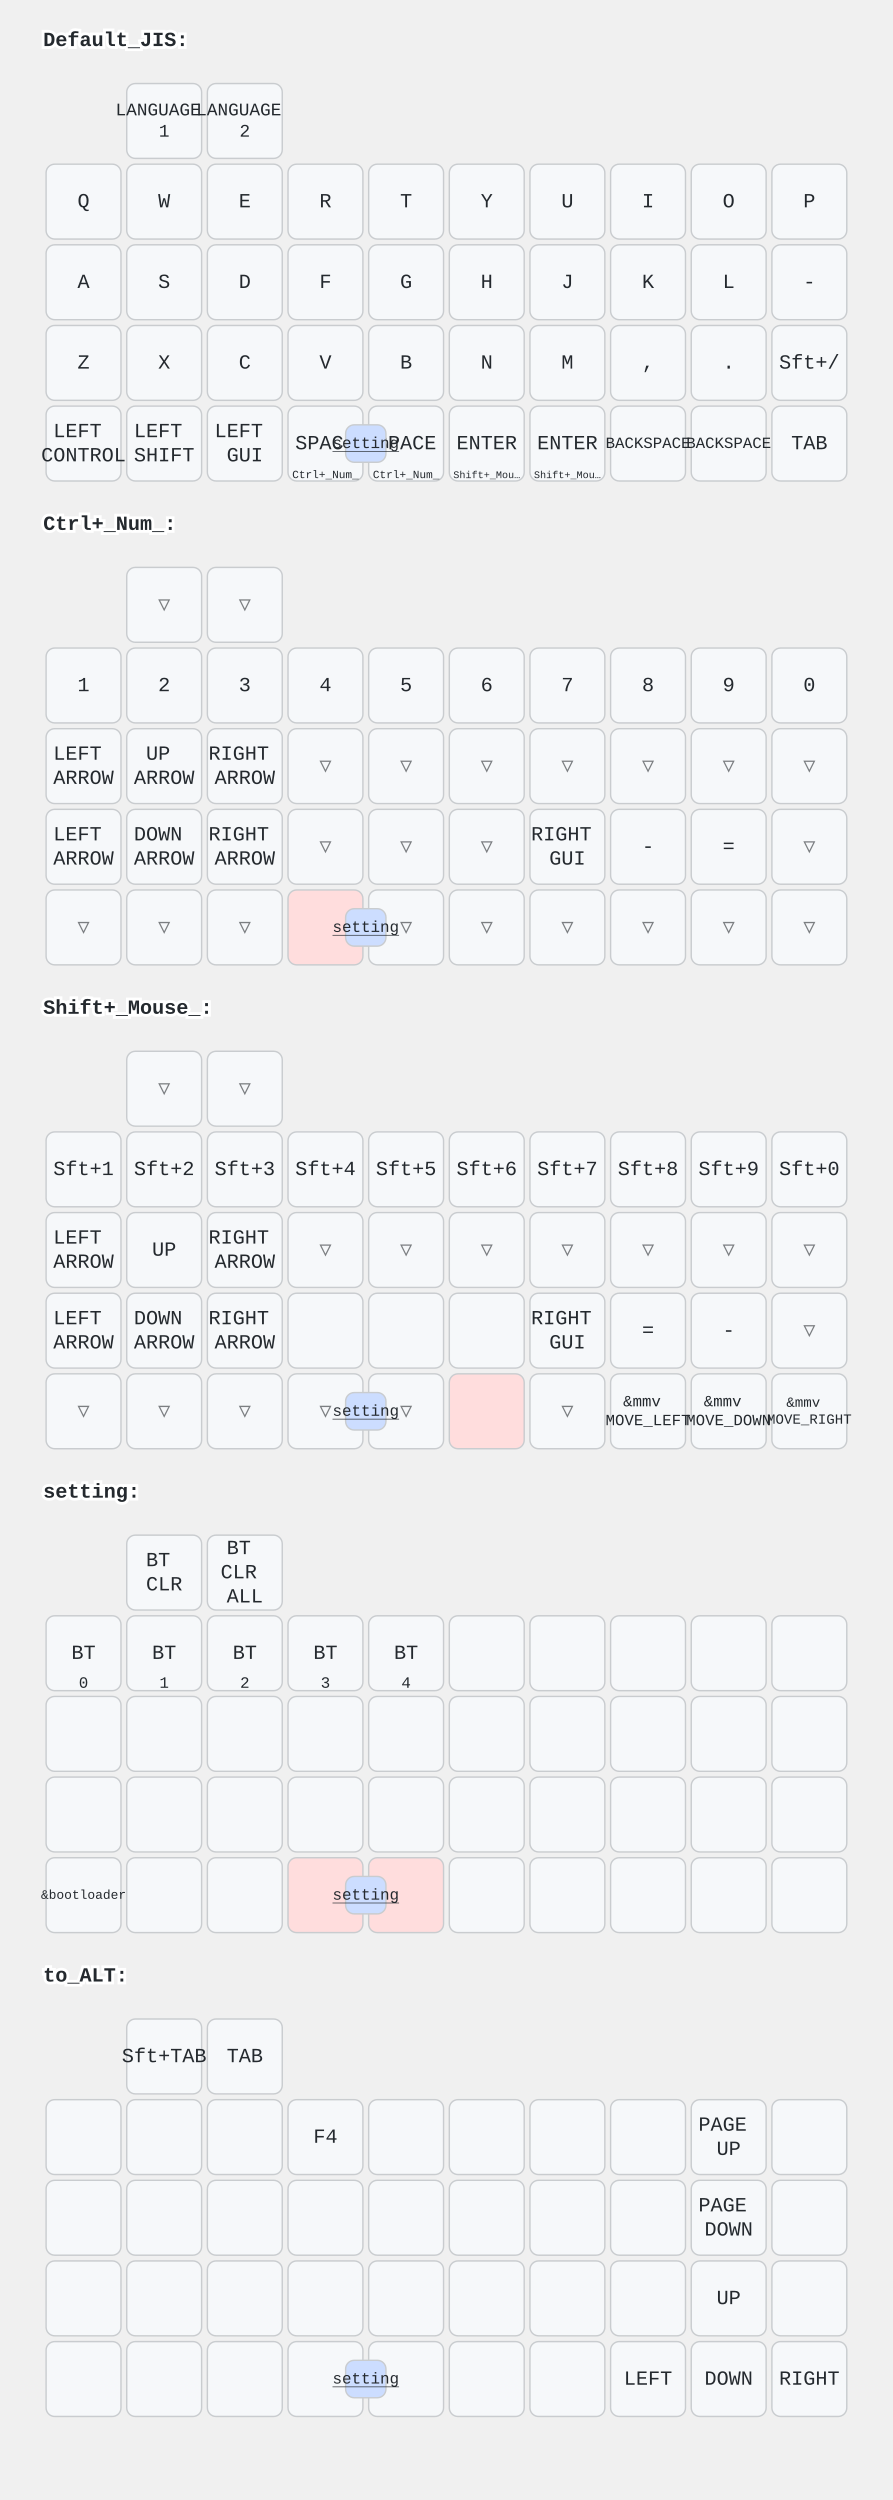
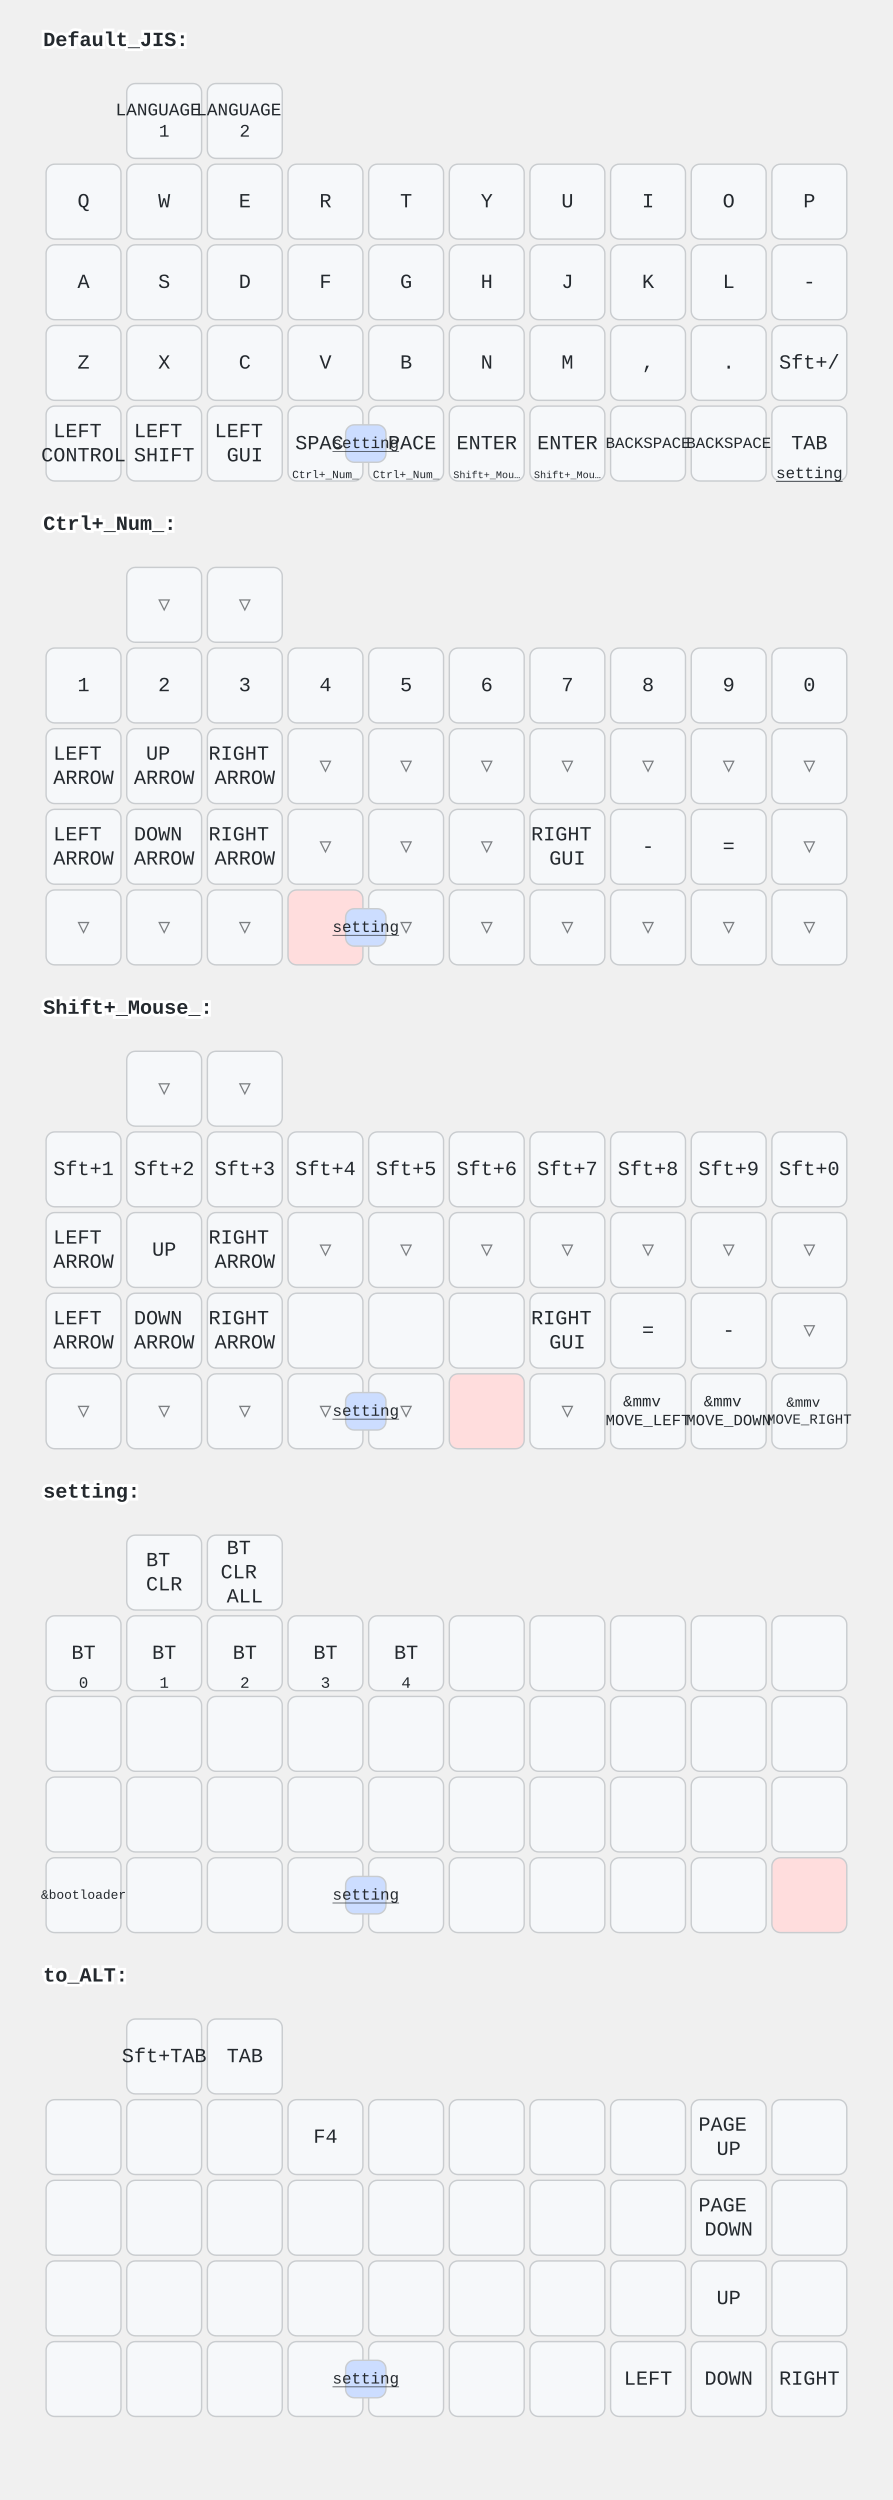
<svg xmlns="http://www.w3.org/2000/svg" width="620" height="1736" viewBox="0 0 620 1736" class="keymap">
  <style>/* inherit to force styles through use tags */
svg path {
    fill: inherit;
}

/* font and background color specifications */
svg.keymap {
    font-family: SFMono-Regular,Consolas,Liberation Mono,Menlo,monospace;
    font-size: 14px;
    font-kerning: normal;
    text-rendering: optimizeLegibility;
    fill: #24292e;
}

/* default key styling */
rect.key {
    fill: #f6f8fa;
}

rect.key, rect.combo {
    stroke: #c9cccf;
    stroke-width: 1;
}

/* default key side styling, only used is draw_key_sides is set */
rect.side {
    filter: brightness(90%);
}

/* color accent for combo boxes */
rect.combo, rect.combo-separate {
    fill: #cdf;
}

/* color accent for held keys */
rect.held, rect.combo.held {
    fill: #fdd;
}

/* color accent for ghost (optional) keys */
rect.ghost, rect.combo.ghost {
    stroke-dasharray: 4, 4;
    stroke-width: 2;
}

text {
    text-anchor: middle;
    dominant-baseline: middle;
}

/* styling for layer labels */
text.label {
    font-weight: bold;
    text-anchor: start;
    stroke: white;
    stroke-width: 4;
    paint-order: stroke;
}

/* styling for optional footer */
text.footer {
    text-anchor: end;
    dominant-baseline: auto;
    stroke: white;
    stroke-width: 4;
    paint-order: stroke;
}

/* styling for combo tap, and key non-tap label text */
text.combo, text.hold, text.shifted, text.left, text.right {
    font-size: 11px;
}

text.hold {
    text-anchor: middle;
    dominant-baseline: auto;
}

text.shifted {
    text-anchor: middle;
    dominant-baseline: hanging;
}

text.left {
    text-anchor: start;
}

text.right {
    text-anchor: end;
}

text.layer-activator {
    text-decoration: underline;
}

/* styling for hold/shifted label text in combo box */
text.combo.hold, text.combo.shifted, text.combo.left, text.combo.right {
    font-size: 8px;
}

/* lighter symbol for transparent keys */
text.trans {
    fill: #7b7e81;
}

/* styling for combo dendrons */
path.combo {
    stroke-width: 1;
    stroke: gray;
    fill: none;
}

/* Start Tabler Icons Cleanup */
/* cannot use height/width with glyphs */
.icon-tabler &gt; path {
    fill: inherit;
    stroke: inherit;
    stroke-width: 2;
}
/* hide tabler's default box */
.icon-tabler &gt; path[stroke="none"][fill="none"] {
    visibility: hidden;
}
/* End Tabler Icons Cleanup */
</style>
  <g transform="translate(30, 0)" class="layer-Default_JIS">
    <text x="0" y="28" class="label" id="Default_JIS">Default_JIS:</text>
    <g transform="translate(0, 56)">
      <g transform="translate(84, 28)" class="key keypos-0">
        <rect rx="6" ry="6" x="-26" y="-26" width="52" height="52" class="key" />
        <text x="0" y="0" class="key tap">
          <tspan x="0" dy="-0.6em" style="font-size: 88%">LANGUAGE</tspan>
          <tspan x="0" dy="1.2em" style="font-size: 88%">1</tspan>
        </text>
      </g>
      <g transform="translate(140, 28)" class="key keypos-1">
        <rect rx="6" ry="6" x="-26" y="-26" width="52" height="52" class="key" />
        <text x="0" y="0" class="key tap">
          <tspan x="0" dy="-0.6em" style="font-size: 88%">LANGUAGE</tspan>
          <tspan x="0" dy="1.2em" style="font-size: 88%">2</tspan>
        </text>
      </g>
      <g transform="translate(28, 84)" class="key keypos-2">
        <rect rx="6" ry="6" x="-26" y="-26" width="52" height="52" class="key" />
        <text x="0" y="0" class="key tap">Q</text>
      </g>
      <g transform="translate(84, 84)" class="key keypos-3">
        <rect rx="6" ry="6" x="-26" y="-26" width="52" height="52" class="key" />
        <text x="0" y="0" class="key tap">W</text>
      </g>
      <g transform="translate(140, 84)" class="key keypos-4">
        <rect rx="6" ry="6" x="-26" y="-26" width="52" height="52" class="key" />
        <text x="0" y="0" class="key tap">E</text>
      </g>
      <g transform="translate(196, 84)" class="key keypos-5">
        <rect rx="6" ry="6" x="-26" y="-26" width="52" height="52" class="key" />
        <text x="0" y="0" class="key tap">R</text>
      </g>
      <g transform="translate(252, 84)" class="key keypos-6">
        <rect rx="6" ry="6" x="-26" y="-26" width="52" height="52" class="key" />
        <text x="0" y="0" class="key tap">T</text>
      </g>
      <g transform="translate(308, 84)" class="key keypos-7">
        <rect rx="6" ry="6" x="-26" y="-26" width="52" height="52" class="key" />
        <text x="0" y="0" class="key tap">Y</text>
      </g>
      <g transform="translate(364, 84)" class="key keypos-8">
        <rect rx="6" ry="6" x="-26" y="-26" width="52" height="52" class="key" />
        <text x="0" y="0" class="key tap">U</text>
      </g>
      <g transform="translate(420, 84)" class="key keypos-9">
        <rect rx="6" ry="6" x="-26" y="-26" width="52" height="52" class="key" />
        <text x="0" y="0" class="key tap">I</text>
      </g>
      <g transform="translate(476, 84)" class="key keypos-10">
        <rect rx="6" ry="6" x="-26" y="-26" width="52" height="52" class="key" />
        <text x="0" y="0" class="key tap">O</text>
      </g>
      <g transform="translate(532, 84)" class="key keypos-11">
        <rect rx="6" ry="6" x="-26" y="-26" width="52" height="52" class="key" />
        <text x="0" y="0" class="key tap">P</text>
      </g>
      <g transform="translate(28, 140)" class="key keypos-12">
        <rect rx="6" ry="6" x="-26" y="-26" width="52" height="52" class="key" />
        <text x="0" y="0" class="key tap">A</text>
      </g>
      <g transform="translate(84, 140)" class="key keypos-13">
        <rect rx="6" ry="6" x="-26" y="-26" width="52" height="52" class="key" />
        <text x="0" y="0" class="key tap">S</text>
      </g>
      <g transform="translate(140, 140)" class="key keypos-14">
        <rect rx="6" ry="6" x="-26" y="-26" width="52" height="52" class="key" />
        <text x="0" y="0" class="key tap">D</text>
      </g>
      <g transform="translate(196, 140)" class="key keypos-15">
        <rect rx="6" ry="6" x="-26" y="-26" width="52" height="52" class="key" />
        <text x="0" y="0" class="key tap">F</text>
      </g>
      <g transform="translate(252, 140)" class="key keypos-16">
        <rect rx="6" ry="6" x="-26" y="-26" width="52" height="52" class="key" />
        <text x="0" y="0" class="key tap">G</text>
      </g>
      <g transform="translate(308, 140)" class="key keypos-17">
        <rect rx="6" ry="6" x="-26" y="-26" width="52" height="52" class="key" />
        <text x="0" y="0" class="key tap">H</text>
      </g>
      <g transform="translate(364, 140)" class="key keypos-18">
        <rect rx="6" ry="6" x="-26" y="-26" width="52" height="52" class="key" />
        <text x="0" y="0" class="key tap">J</text>
      </g>
      <g transform="translate(420, 140)" class="key keypos-19">
        <rect rx="6" ry="6" x="-26" y="-26" width="52" height="52" class="key" />
        <text x="0" y="0" class="key tap">K</text>
      </g>
      <g transform="translate(476, 140)" class="key keypos-20">
        <rect rx="6" ry="6" x="-26" y="-26" width="52" height="52" class="key" />
        <text x="0" y="0" class="key tap">L</text>
      </g>
      <g transform="translate(532, 140)" class="key keypos-21">
        <rect rx="6" ry="6" x="-26" y="-26" width="52" height="52" class="key" />
        <text x="0" y="0" class="key tap">-</text>
      </g>
      <g transform="translate(28, 196)" class="key keypos-22">
        <rect rx="6" ry="6" x="-26" y="-26" width="52" height="52" class="key" />
        <text x="0" y="0" class="key tap">Z</text>
      </g>
      <g transform="translate(84, 196)" class="key keypos-23">
        <rect rx="6" ry="6" x="-26" y="-26" width="52" height="52" class="key" />
        <text x="0" y="0" class="key tap">X</text>
      </g>
      <g transform="translate(140, 196)" class="key keypos-24">
        <rect rx="6" ry="6" x="-26" y="-26" width="52" height="52" class="key" />
        <text x="0" y="0" class="key tap">C</text>
      </g>
      <g transform="translate(196, 196)" class="key keypos-25">
        <rect rx="6" ry="6" x="-26" y="-26" width="52" height="52" class="key" />
        <text x="0" y="0" class="key tap">V</text>
      </g>
      <g transform="translate(252, 196)" class="key keypos-26">
        <rect rx="6" ry="6" x="-26" y="-26" width="52" height="52" class="key" />
        <text x="0" y="0" class="key tap">B</text>
      </g>
      <g transform="translate(308, 196)" class="key keypos-27">
        <rect rx="6" ry="6" x="-26" y="-26" width="52" height="52" class="key" />
        <text x="0" y="0" class="key tap">N</text>
      </g>
      <g transform="translate(364, 196)" class="key keypos-28">
        <rect rx="6" ry="6" x="-26" y="-26" width="52" height="52" class="key" />
        <text x="0" y="0" class="key tap">M</text>
      </g>
      <g transform="translate(420, 196)" class="key keypos-29">
        <rect rx="6" ry="6" x="-26" y="-26" width="52" height="52" class="key" />
        <text x="0" y="0" class="key tap">,</text>
      </g>
      <g transform="translate(476, 196)" class="key keypos-30">
        <rect rx="6" ry="6" x="-26" y="-26" width="52" height="52" class="key" />
        <text x="0" y="0" class="key tap">.</text>
      </g>
      <g transform="translate(532, 196)" class="key keypos-31">
        <rect rx="6" ry="6" x="-26" y="-26" width="52" height="52" class="key" />
        <text x="0" y="0" class="key tap">Sft+/</text>
      </g>
      <g transform="translate(28, 252)" class="key keypos-32">
        <rect rx="6" ry="6" x="-26" y="-26" width="52" height="52" class="key" />
        <text x="0" y="0" class="key tap">
          <tspan x="0" dy="-0.6em">LEFT</tspan>
          <tspan x="0" dy="1.2em">CONTROL</tspan>
        </text>
      </g>
      <g transform="translate(84, 252)" class="key keypos-33">
        <rect rx="6" ry="6" x="-26" y="-26" width="52" height="52" class="key" />
        <text x="0" y="0" class="key tap">
          <tspan x="0" dy="-0.6em">LEFT</tspan>
          <tspan x="0" dy="1.2em">SHIFT</tspan>
        </text>
      </g>
      <g transform="translate(140, 252)" class="key keypos-34">
        <rect rx="6" ry="6" x="-26" y="-26" width="52" height="52" class="key" />
        <text x="0" y="0" class="key tap">
          <tspan x="0" dy="-0.6em">LEFT</tspan>
          <tspan x="0" dy="1.2em">GUI</tspan>
        </text>
      </g>
      <g transform="translate(196, 252)" class="key keypos-35">
        <rect rx="6" ry="6" x="-26" y="-26" width="52" height="52" class="key" />
        <text x="0" y="0" class="key tap">SPACE</text>
        <a href="#Ctrl_Num_">
          <text x="0" y="24" class="key hold layer-activator">
            <tspan style="font-size: 70%">Ctrl+_Num_</tspan>
          </text>
        </a>
      </g>
      <g transform="translate(252, 252)" class="key keypos-36">
        <rect rx="6" ry="6" x="-26" y="-26" width="52" height="52" class="key" />
        <text x="0" y="0" class="key tap">SPACE</text>
        <a href="#Ctrl_Num_">
          <text x="0" y="24" class="key hold layer-activator">
            <tspan style="font-size: 70%">Ctrl+_Num_</tspan>
          </text>
        </a>
      </g>
      <g transform="translate(308, 252)" class="key keypos-37">
        <rect rx="6" ry="6" x="-26" y="-26" width="52" height="52" class="key" />
        <text x="0" y="0" class="key tap">ENTER</text>
        <a href="#Shift_Mouse_">
          <text x="0" y="24" class="key hold layer-activator">
            <tspan style="font-size: 64%">Shift+_Mou…</tspan>
          </text>
        </a>
      </g>
      <g transform="translate(364, 252)" class="key keypos-38">
        <rect rx="6" ry="6" x="-26" y="-26" width="52" height="52" class="key" />
        <text x="0" y="0" class="key tap">ENTER</text>
        <a href="#Shift_Mouse_">
          <text x="0" y="24" class="key hold layer-activator">
            <tspan style="font-size: 64%">Shift+_Mou…</tspan>
          </text>
        </a>
      </g>
      <g transform="translate(420, 252)" class="key keypos-39">
        <rect rx="6" ry="6" x="-26" y="-26" width="52" height="52" class="key" />
        <text x="0" y="0" class="key tap">
          <tspan style="font-size: 78%">BACKSPACE</tspan>
        </text>
      </g>
      <g transform="translate(476, 252)" class="key keypos-40">
        <rect rx="6" ry="6" x="-26" y="-26" width="52" height="52" class="key" />
        <text x="0" y="0" class="key tap">
          <tspan style="font-size: 78%">BACKSPACE</tspan>
        </text>
      </g>
      <g transform="translate(532, 252)" class="key keypos-41">
        <rect rx="6" ry="6" x="-26" y="-26" width="52" height="52" class="key" />
        <text x="0" y="0" class="key tap">TAB</text>
+         <a href="#setting">
+           <text x="0" y="24" class="key hold layer-activator">setting</text>
+         </a>
      </g>
      <g class="combo combopos-0">
        <rect rx="6" ry="6" x="210" y="239" width="28" height="26" class="combo" />
        <a href="#setting">
          <text x="224" y="252" class="combo tap layer-activator">setting</text>
        </a>
      </g>
    </g>
  </g>
  <g transform="translate(30, 336)" class="layer-Ctrl+_Num_">
    <text x="0" y="28" class="label" id="Ctrl_Num_">Ctrl+_Num_:</text>
    <g transform="translate(0, 56)">
      <g transform="translate(84, 28)" class="key trans keypos-0">
        <rect rx="6" ry="6" x="-26" y="-26" width="52" height="52" class="key trans" />
        <text x="0" y="0" class="key trans tap">▽</text>
      </g>
      <g transform="translate(140, 28)" class="key trans keypos-1">
        <rect rx="6" ry="6" x="-26" y="-26" width="52" height="52" class="key trans" />
        <text x="0" y="0" class="key trans tap">▽</text>
      </g>
      <g transform="translate(28, 84)" class="key keypos-2">
        <rect rx="6" ry="6" x="-26" y="-26" width="52" height="52" class="key" />
        <text x="0" y="0" class="key tap">1</text>
      </g>
      <g transform="translate(84, 84)" class="key keypos-3">
        <rect rx="6" ry="6" x="-26" y="-26" width="52" height="52" class="key" />
        <text x="0" y="0" class="key tap">2</text>
      </g>
      <g transform="translate(140, 84)" class="key keypos-4">
        <rect rx="6" ry="6" x="-26" y="-26" width="52" height="52" class="key" />
        <text x="0" y="0" class="key tap">3</text>
      </g>
      <g transform="translate(196, 84)" class="key keypos-5">
        <rect rx="6" ry="6" x="-26" y="-26" width="52" height="52" class="key" />
        <text x="0" y="0" class="key tap">4</text>
      </g>
      <g transform="translate(252, 84)" class="key keypos-6">
        <rect rx="6" ry="6" x="-26" y="-26" width="52" height="52" class="key" />
        <text x="0" y="0" class="key tap">5</text>
      </g>
      <g transform="translate(308, 84)" class="key keypos-7">
        <rect rx="6" ry="6" x="-26" y="-26" width="52" height="52" class="key" />
        <text x="0" y="0" class="key tap">6</text>
      </g>
      <g transform="translate(364, 84)" class="key keypos-8">
        <rect rx="6" ry="6" x="-26" y="-26" width="52" height="52" class="key" />
        <text x="0" y="0" class="key tap">7</text>
      </g>
      <g transform="translate(420, 84)" class="key keypos-9">
        <rect rx="6" ry="6" x="-26" y="-26" width="52" height="52" class="key" />
        <text x="0" y="0" class="key tap">8</text>
      </g>
      <g transform="translate(476, 84)" class="key keypos-10">
        <rect rx="6" ry="6" x="-26" y="-26" width="52" height="52" class="key" />
        <text x="0" y="0" class="key tap">9</text>
      </g>
      <g transform="translate(532, 84)" class="key keypos-11">
        <rect rx="6" ry="6" x="-26" y="-26" width="52" height="52" class="key" />
        <text x="0" y="0" class="key tap">0</text>
      </g>
      <g transform="translate(28, 140)" class="key keypos-12">
        <rect rx="6" ry="6" x="-26" y="-26" width="52" height="52" class="key" />
        <text x="0" y="0" class="key tap">
          <tspan x="0" dy="-0.6em">LEFT</tspan>
          <tspan x="0" dy="1.2em">ARROW</tspan>
        </text>
      </g>
      <g transform="translate(84, 140)" class="key keypos-13">
        <rect rx="6" ry="6" x="-26" y="-26" width="52" height="52" class="key" />
        <text x="0" y="0" class="key tap">
          <tspan x="0" dy="-0.6em">UP</tspan>
          <tspan x="0" dy="1.2em">ARROW</tspan>
        </text>
      </g>
      <g transform="translate(140, 140)" class="key keypos-14">
        <rect rx="6" ry="6" x="-26" y="-26" width="52" height="52" class="key" />
        <text x="0" y="0" class="key tap">
          <tspan x="0" dy="-0.6em">RIGHT</tspan>
          <tspan x="0" dy="1.2em">ARROW</tspan>
        </text>
      </g>
      <g transform="translate(196, 140)" class="key trans keypos-15">
        <rect rx="6" ry="6" x="-26" y="-26" width="52" height="52" class="key trans" />
        <text x="0" y="0" class="key trans tap">▽</text>
      </g>
      <g transform="translate(252, 140)" class="key trans keypos-16">
        <rect rx="6" ry="6" x="-26" y="-26" width="52" height="52" class="key trans" />
        <text x="0" y="0" class="key trans tap">▽</text>
      </g>
      <g transform="translate(308, 140)" class="key trans keypos-17">
        <rect rx="6" ry="6" x="-26" y="-26" width="52" height="52" class="key trans" />
        <text x="0" y="0" class="key trans tap">▽</text>
      </g>
      <g transform="translate(364, 140)" class="key trans keypos-18">
        <rect rx="6" ry="6" x="-26" y="-26" width="52" height="52" class="key trans" />
        <text x="0" y="0" class="key trans tap">▽</text>
      </g>
      <g transform="translate(420, 140)" class="key trans keypos-19">
        <rect rx="6" ry="6" x="-26" y="-26" width="52" height="52" class="key trans" />
        <text x="0" y="0" class="key trans tap">▽</text>
      </g>
      <g transform="translate(476, 140)" class="key trans keypos-20">
        <rect rx="6" ry="6" x="-26" y="-26" width="52" height="52" class="key trans" />
        <text x="0" y="0" class="key trans tap">▽</text>
      </g>
      <g transform="translate(532, 140)" class="key trans keypos-21">
        <rect rx="6" ry="6" x="-26" y="-26" width="52" height="52" class="key trans" />
        <text x="0" y="0" class="key trans tap">▽</text>
      </g>
      <g transform="translate(28, 196)" class="key keypos-22">
        <rect rx="6" ry="6" x="-26" y="-26" width="52" height="52" class="key" />
        <text x="0" y="0" class="key tap">
          <tspan x="0" dy="-0.6em">LEFT</tspan>
          <tspan x="0" dy="1.2em">ARROW</tspan>
        </text>
      </g>
      <g transform="translate(84, 196)" class="key keypos-23">
        <rect rx="6" ry="6" x="-26" y="-26" width="52" height="52" class="key" />
        <text x="0" y="0" class="key tap">
          <tspan x="0" dy="-0.6em">DOWN</tspan>
          <tspan x="0" dy="1.2em">ARROW</tspan>
        </text>
      </g>
      <g transform="translate(140, 196)" class="key keypos-24">
        <rect rx="6" ry="6" x="-26" y="-26" width="52" height="52" class="key" />
        <text x="0" y="0" class="key tap">
          <tspan x="0" dy="-0.6em">RIGHT</tspan>
          <tspan x="0" dy="1.2em">ARROW</tspan>
        </text>
      </g>
      <g transform="translate(196, 196)" class="key trans keypos-25">
        <rect rx="6" ry="6" x="-26" y="-26" width="52" height="52" class="key trans" />
        <text x="0" y="0" class="key trans tap">▽</text>
      </g>
      <g transform="translate(252, 196)" class="key trans keypos-26">
        <rect rx="6" ry="6" x="-26" y="-26" width="52" height="52" class="key trans" />
        <text x="0" y="0" class="key trans tap">▽</text>
      </g>
      <g transform="translate(308, 196)" class="key trans keypos-27">
        <rect rx="6" ry="6" x="-26" y="-26" width="52" height="52" class="key trans" />
        <text x="0" y="0" class="key trans tap">▽</text>
      </g>
      <g transform="translate(364, 196)" class="key keypos-28">
        <rect rx="6" ry="6" x="-26" y="-26" width="52" height="52" class="key" />
        <text x="0" y="0" class="key tap">
          <tspan x="0" dy="-0.6em">RIGHT</tspan>
          <tspan x="0" dy="1.2em">GUI</tspan>
        </text>
      </g>
      <g transform="translate(420, 196)" class="key keypos-29">
        <rect rx="6" ry="6" x="-26" y="-26" width="52" height="52" class="key" />
        <text x="0" y="0" class="key tap">-</text>
      </g>
      <g transform="translate(476, 196)" class="key keypos-30">
        <rect rx="6" ry="6" x="-26" y="-26" width="52" height="52" class="key" />
        <text x="0" y="0" class="key tap">=</text>
      </g>
      <g transform="translate(532, 196)" class="key trans keypos-31">
        <rect rx="6" ry="6" x="-26" y="-26" width="52" height="52" class="key trans" />
        <text x="0" y="0" class="key trans tap">▽</text>
      </g>
      <g transform="translate(28, 252)" class="key trans keypos-32">
        <rect rx="6" ry="6" x="-26" y="-26" width="52" height="52" class="key trans" />
        <text x="0" y="0" class="key trans tap">▽</text>
      </g>
      <g transform="translate(84, 252)" class="key trans keypos-33">
        <rect rx="6" ry="6" x="-26" y="-26" width="52" height="52" class="key trans" />
        <text x="0" y="0" class="key trans tap">▽</text>
      </g>
      <g transform="translate(140, 252)" class="key trans keypos-34">
        <rect rx="6" ry="6" x="-26" y="-26" width="52" height="52" class="key trans" />
        <text x="0" y="0" class="key trans tap">▽</text>
      </g>
      <g transform="translate(196, 252)" class="key held keypos-35">
        <rect rx="6" ry="6" x="-26" y="-26" width="52" height="52" class="key held" />
      </g>
      <g transform="translate(252, 252)" class="key trans keypos-36">
        <rect rx="6" ry="6" x="-26" y="-26" width="52" height="52" class="key trans" />
        <text x="0" y="0" class="key trans tap">▽</text>
      </g>
      <g transform="translate(308, 252)" class="key trans keypos-37">
        <rect rx="6" ry="6" x="-26" y="-26" width="52" height="52" class="key trans" />
        <text x="0" y="0" class="key trans tap">▽</text>
      </g>
      <g transform="translate(364, 252)" class="key trans keypos-38">
        <rect rx="6" ry="6" x="-26" y="-26" width="52" height="52" class="key trans" />
        <text x="0" y="0" class="key trans tap">▽</text>
      </g>
      <g transform="translate(420, 252)" class="key trans keypos-39">
        <rect rx="6" ry="6" x="-26" y="-26" width="52" height="52" class="key trans" />
        <text x="0" y="0" class="key trans tap">▽</text>
      </g>
      <g transform="translate(476, 252)" class="key trans keypos-40">
        <rect rx="6" ry="6" x="-26" y="-26" width="52" height="52" class="key trans" />
        <text x="0" y="0" class="key trans tap">▽</text>
      </g>
      <g transform="translate(532, 252)" class="key trans keypos-41">
        <rect rx="6" ry="6" x="-26" y="-26" width="52" height="52" class="key trans" />
        <text x="0" y="0" class="key trans tap">▽</text>
      </g>
      <g class="combo combopos-0">
        <rect rx="6" ry="6" x="210" y="239" width="28" height="26" class="combo" />
        <a href="#setting">
          <text x="224" y="252" class="combo tap layer-activator">setting</text>
        </a>
      </g>
    </g>
  </g>
  <g transform="translate(30, 672)" class="layer-Shift+_Mouse_">
    <text x="0" y="28" class="label" id="Shift_Mouse_">Shift+_Mouse_:</text>
    <g transform="translate(0, 56)">
      <g transform="translate(84, 28)" class="key trans keypos-0">
        <rect rx="6" ry="6" x="-26" y="-26" width="52" height="52" class="key trans" />
        <text x="0" y="0" class="key trans tap">▽</text>
      </g>
      <g transform="translate(140, 28)" class="key trans keypos-1">
        <rect rx="6" ry="6" x="-26" y="-26" width="52" height="52" class="key trans" />
        <text x="0" y="0" class="key trans tap">▽</text>
      </g>
      <g transform="translate(28, 84)" class="key keypos-2">
        <rect rx="6" ry="6" x="-26" y="-26" width="52" height="52" class="key" />
        <text x="0" y="0" class="key tap">Sft+1</text>
      </g>
      <g transform="translate(84, 84)" class="key keypos-3">
        <rect rx="6" ry="6" x="-26" y="-26" width="52" height="52" class="key" />
        <text x="0" y="0" class="key tap">Sft+2</text>
      </g>
      <g transform="translate(140, 84)" class="key keypos-4">
        <rect rx="6" ry="6" x="-26" y="-26" width="52" height="52" class="key" />
        <text x="0" y="0" class="key tap">Sft+3</text>
      </g>
      <g transform="translate(196, 84)" class="key keypos-5">
        <rect rx="6" ry="6" x="-26" y="-26" width="52" height="52" class="key" />
        <text x="0" y="0" class="key tap">Sft+4</text>
      </g>
      <g transform="translate(252, 84)" class="key keypos-6">
        <rect rx="6" ry="6" x="-26" y="-26" width="52" height="52" class="key" />
        <text x="0" y="0" class="key tap">Sft+5</text>
      </g>
      <g transform="translate(308, 84)" class="key keypos-7">
        <rect rx="6" ry="6" x="-26" y="-26" width="52" height="52" class="key" />
        <text x="0" y="0" class="key tap">Sft+6</text>
      </g>
      <g transform="translate(364, 84)" class="key keypos-8">
        <rect rx="6" ry="6" x="-26" y="-26" width="52" height="52" class="key" />
        <text x="0" y="0" class="key tap">Sft+7</text>
      </g>
      <g transform="translate(420, 84)" class="key keypos-9">
        <rect rx="6" ry="6" x="-26" y="-26" width="52" height="52" class="key" />
        <text x="0" y="0" class="key tap">Sft+8</text>
      </g>
      <g transform="translate(476, 84)" class="key keypos-10">
        <rect rx="6" ry="6" x="-26" y="-26" width="52" height="52" class="key" />
        <text x="0" y="0" class="key tap">Sft+9</text>
      </g>
      <g transform="translate(532, 84)" class="key keypos-11">
        <rect rx="6" ry="6" x="-26" y="-26" width="52" height="52" class="key" />
        <text x="0" y="0" class="key tap">Sft+0</text>
      </g>
      <g transform="translate(28, 140)" class="key keypos-12">
        <rect rx="6" ry="6" x="-26" y="-26" width="52" height="52" class="key" />
        <text x="0" y="0" class="key tap">
          <tspan x="0" dy="-0.6em">LEFT</tspan>
          <tspan x="0" dy="1.2em">ARROW</tspan>
        </text>
      </g>
      <g transform="translate(84, 140)" class="key keypos-13">
        <rect rx="6" ry="6" x="-26" y="-26" width="52" height="52" class="key" />
        <text x="0" y="0" class="key tap">UP</text>
      </g>
      <g transform="translate(140, 140)" class="key keypos-14">
        <rect rx="6" ry="6" x="-26" y="-26" width="52" height="52" class="key" />
        <text x="0" y="0" class="key tap">
          <tspan x="0" dy="-0.6em">RIGHT</tspan>
          <tspan x="0" dy="1.2em">ARROW</tspan>
        </text>
      </g>
      <g transform="translate(196, 140)" class="key trans keypos-15">
        <rect rx="6" ry="6" x="-26" y="-26" width="52" height="52" class="key trans" />
        <text x="0" y="0" class="key trans tap">▽</text>
      </g>
      <g transform="translate(252, 140)" class="key trans keypos-16">
        <rect rx="6" ry="6" x="-26" y="-26" width="52" height="52" class="key trans" />
        <text x="0" y="0" class="key trans tap">▽</text>
      </g>
      <g transform="translate(308, 140)" class="key trans keypos-17">
        <rect rx="6" ry="6" x="-26" y="-26" width="52" height="52" class="key trans" />
        <text x="0" y="0" class="key trans tap">▽</text>
      </g>
      <g transform="translate(364, 140)" class="key trans keypos-18">
        <rect rx="6" ry="6" x="-26" y="-26" width="52" height="52" class="key trans" />
        <text x="0" y="0" class="key trans tap">▽</text>
      </g>
      <g transform="translate(420, 140)" class="key trans keypos-19">
        <rect rx="6" ry="6" x="-26" y="-26" width="52" height="52" class="key trans" />
        <text x="0" y="0" class="key trans tap">▽</text>
      </g>
      <g transform="translate(476, 140)" class="key trans keypos-20">
        <rect rx="6" ry="6" x="-26" y="-26" width="52" height="52" class="key trans" />
        <text x="0" y="0" class="key trans tap">▽</text>
      </g>
      <g transform="translate(532, 140)" class="key trans keypos-21">
        <rect rx="6" ry="6" x="-26" y="-26" width="52" height="52" class="key trans" />
        <text x="0" y="0" class="key trans tap">▽</text>
      </g>
      <g transform="translate(28, 196)" class="key keypos-22">
        <rect rx="6" ry="6" x="-26" y="-26" width="52" height="52" class="key" />
        <text x="0" y="0" class="key tap">
          <tspan x="0" dy="-0.6em">LEFT</tspan>
          <tspan x="0" dy="1.2em">ARROW</tspan>
        </text>
      </g>
      <g transform="translate(84, 196)" class="key keypos-23">
        <rect rx="6" ry="6" x="-26" y="-26" width="52" height="52" class="key" />
        <text x="0" y="0" class="key tap">
          <tspan x="0" dy="-0.6em">DOWN</tspan>
          <tspan x="0" dy="1.2em">ARROW</tspan>
        </text>
      </g>
      <g transform="translate(140, 196)" class="key keypos-24">
        <rect rx="6" ry="6" x="-26" y="-26" width="52" height="52" class="key" />
        <text x="0" y="0" class="key tap">
          <tspan x="0" dy="-0.6em">RIGHT</tspan>
          <tspan x="0" dy="1.2em">ARROW</tspan>
        </text>
      </g>
      <g transform="translate(196, 196)" class="key keypos-25">
        <rect rx="6" ry="6" x="-26" y="-26" width="52" height="52" class="key" />
      </g>
      <g transform="translate(252, 196)" class="key keypos-26">
        <rect rx="6" ry="6" x="-26" y="-26" width="52" height="52" class="key" />
      </g>
      <g transform="translate(308, 196)" class="key keypos-27">
        <rect rx="6" ry="6" x="-26" y="-26" width="52" height="52" class="key" />
      </g>
      <g transform="translate(364, 196)" class="key keypos-28">
        <rect rx="6" ry="6" x="-26" y="-26" width="52" height="52" class="key" />
        <text x="0" y="0" class="key tap">
          <tspan x="0" dy="-0.6em">RIGHT</tspan>
          <tspan x="0" dy="1.2em">GUI</tspan>
        </text>
      </g>
      <g transform="translate(420, 196)" class="key keypos-29">
        <rect rx="6" ry="6" x="-26" y="-26" width="52" height="52" class="key" />
        <text x="0" y="0" class="key tap">=</text>
      </g>
      <g transform="translate(476, 196)" class="key keypos-30">
        <rect rx="6" ry="6" x="-26" y="-26" width="52" height="52" class="key" />
        <text x="0" y="0" class="key tap">-</text>
      </g>
      <g transform="translate(532, 196)" class="key trans keypos-31">
        <rect rx="6" ry="6" x="-26" y="-26" width="52" height="52" class="key trans" />
        <text x="0" y="0" class="key trans tap">▽</text>
      </g>
      <g transform="translate(28, 252)" class="key trans keypos-32">
        <rect rx="6" ry="6" x="-26" y="-26" width="52" height="52" class="key trans" />
        <text x="0" y="0" class="key trans tap">▽</text>
      </g>
      <g transform="translate(84, 252)" class="key trans keypos-33">
        <rect rx="6" ry="6" x="-26" y="-26" width="52" height="52" class="key trans" />
        <text x="0" y="0" class="key trans tap">▽</text>
      </g>
      <g transform="translate(140, 252)" class="key trans keypos-34">
        <rect rx="6" ry="6" x="-26" y="-26" width="52" height="52" class="key trans" />
        <text x="0" y="0" class="key trans tap">▽</text>
      </g>
      <g transform="translate(196, 252)" class="key trans keypos-35">
        <rect rx="6" ry="6" x="-26" y="-26" width="52" height="52" class="key trans" />
        <text x="0" y="0" class="key trans tap">▽</text>
      </g>
      <g transform="translate(252, 252)" class="key trans keypos-36">
        <rect rx="6" ry="6" x="-26" y="-26" width="52" height="52" class="key trans" />
        <text x="0" y="0" class="key trans tap">▽</text>
      </g>
      <g transform="translate(308, 252)" class="key held keypos-37">
        <rect rx="6" ry="6" x="-26" y="-26" width="52" height="52" class="key held" />
      </g>
      <g transform="translate(364, 252)" class="key trans keypos-38">
        <rect rx="6" ry="6" x="-26" y="-26" width="52" height="52" class="key trans" />
        <text x="0" y="0" class="key trans tap">▽</text>
      </g>
      <g transform="translate(420, 252)" class="key keypos-39">
        <rect rx="6" ry="6" x="-26" y="-26" width="52" height="52" class="key" />
        <text x="0" y="0" class="key tap">
          <tspan x="0" dy="-0.6em" style="font-size: 78%">&amp;mmv</tspan>
          <tspan x="0" dy="1.2em" style="font-size: 78%">MOVE_LEFT</tspan>
        </text>
      </g>
      <g transform="translate(476, 252)" class="key keypos-40">
        <rect rx="6" ry="6" x="-26" y="-26" width="52" height="52" class="key" />
        <text x="0" y="0" class="key tap">
          <tspan x="0" dy="-0.6em" style="font-size: 78%">&amp;mmv</tspan>
          <tspan x="0" dy="1.2em" style="font-size: 78%">MOVE_DOWN</tspan>
        </text>
      </g>
      <g transform="translate(532, 252)" class="key keypos-41">
        <rect rx="6" ry="6" x="-26" y="-26" width="52" height="52" class="key" />
        <text x="0" y="0" class="key tap">
          <tspan x="0" dy="-0.6em" style="font-size: 70%">&amp;mmv</tspan>
          <tspan x="0" dy="1.2em" style="font-size: 70%">MOVE_RIGHT</tspan>
        </text>
      </g>
      <g class="combo combopos-0">
        <rect rx="6" ry="6" x="210" y="239" width="28" height="26" class="combo" />
        <a href="#setting">
          <text x="224" y="252" class="combo tap layer-activator">setting</text>
        </a>
      </g>
    </g>
  </g>
  <g transform="translate(30, 1008)" class="layer-setting">
    <text x="0" y="28" class="label" id="setting">setting:</text>
    <g transform="translate(0, 56)">
      <g transform="translate(84, 28)" class="key keypos-0">
        <rect rx="6" ry="6" x="-26" y="-26" width="52" height="52" class="key" />
        <text x="0" y="0" class="key tap">
          <tspan x="0" dy="-0.6em">BT</tspan>
          <tspan x="0" dy="1.2em">CLR</tspan>
        </text>
      </g>
      <g transform="translate(140, 28)" class="key keypos-1">
        <rect rx="6" ry="6" x="-26" y="-26" width="52" height="52" class="key" />
        <text x="0" y="0" class="key tap">
          <tspan x="0" dy="-1.2em">BT</tspan>
          <tspan x="0" dy="1.2em">CLR</tspan>
          <tspan x="0" dy="1.2em">ALL</tspan>
        </text>
      </g>
      <g transform="translate(28, 84)" class="key keypos-2">
        <rect rx="6" ry="6" x="-26" y="-26" width="52" height="52" class="key" />
        <text x="0" y="0" class="key tap">BT</text>
        <text x="0" y="24" class="key hold">0</text>
      </g>
      <g transform="translate(84, 84)" class="key keypos-3">
        <rect rx="6" ry="6" x="-26" y="-26" width="52" height="52" class="key" />
        <text x="0" y="0" class="key tap">BT</text>
        <text x="0" y="24" class="key hold">1</text>
      </g>
      <g transform="translate(140, 84)" class="key keypos-4">
        <rect rx="6" ry="6" x="-26" y="-26" width="52" height="52" class="key" />
        <text x="0" y="0" class="key tap">BT</text>
        <text x="0" y="24" class="key hold">2</text>
      </g>
      <g transform="translate(196, 84)" class="key keypos-5">
        <rect rx="6" ry="6" x="-26" y="-26" width="52" height="52" class="key" />
        <text x="0" y="0" class="key tap">BT</text>
        <text x="0" y="24" class="key hold">3</text>
      </g>
      <g transform="translate(252, 84)" class="key keypos-6">
        <rect rx="6" ry="6" x="-26" y="-26" width="52" height="52" class="key" />
        <text x="0" y="0" class="key tap">BT</text>
        <text x="0" y="24" class="key hold">4</text>
      </g>
      <g transform="translate(308, 84)" class="key keypos-7">
        <rect rx="6" ry="6" x="-26" y="-26" width="52" height="52" class="key" />
      </g>
      <g transform="translate(364, 84)" class="key keypos-8">
        <rect rx="6" ry="6" x="-26" y="-26" width="52" height="52" class="key" />
      </g>
      <g transform="translate(420, 84)" class="key keypos-9">
        <rect rx="6" ry="6" x="-26" y="-26" width="52" height="52" class="key" />
      </g>
      <g transform="translate(476, 84)" class="key keypos-10">
        <rect rx="6" ry="6" x="-26" y="-26" width="52" height="52" class="key" />
      </g>
      <g transform="translate(532, 84)" class="key keypos-11">
        <rect rx="6" ry="6" x="-26" y="-26" width="52" height="52" class="key" />
      </g>
      <g transform="translate(28, 140)" class="key keypos-12">
        <rect rx="6" ry="6" x="-26" y="-26" width="52" height="52" class="key" />
      </g>
      <g transform="translate(84, 140)" class="key keypos-13">
        <rect rx="6" ry="6" x="-26" y="-26" width="52" height="52" class="key" />
      </g>
      <g transform="translate(140, 140)" class="key keypos-14">
        <rect rx="6" ry="6" x="-26" y="-26" width="52" height="52" class="key" />
      </g>
      <g transform="translate(196, 140)" class="key keypos-15">
        <rect rx="6" ry="6" x="-26" y="-26" width="52" height="52" class="key" />
      </g>
      <g transform="translate(252, 140)" class="key keypos-16">
        <rect rx="6" ry="6" x="-26" y="-26" width="52" height="52" class="key" />
      </g>
      <g transform="translate(308, 140)" class="key keypos-17">
        <rect rx="6" ry="6" x="-26" y="-26" width="52" height="52" class="key" />
      </g>
      <g transform="translate(364, 140)" class="key keypos-18">
        <rect rx="6" ry="6" x="-26" y="-26" width="52" height="52" class="key" />
      </g>
      <g transform="translate(420, 140)" class="key keypos-19">
        <rect rx="6" ry="6" x="-26" y="-26" width="52" height="52" class="key" />
      </g>
      <g transform="translate(476, 140)" class="key keypos-20">
        <rect rx="6" ry="6" x="-26" y="-26" width="52" height="52" class="key" />
      </g>
      <g transform="translate(532, 140)" class="key keypos-21">
        <rect rx="6" ry="6" x="-26" y="-26" width="52" height="52" class="key" />
      </g>
      <g transform="translate(28, 196)" class="key keypos-22">
        <rect rx="6" ry="6" x="-26" y="-26" width="52" height="52" class="key" />
      </g>
      <g transform="translate(84, 196)" class="key keypos-23">
        <rect rx="6" ry="6" x="-26" y="-26" width="52" height="52" class="key" />
      </g>
      <g transform="translate(140, 196)" class="key keypos-24">
        <rect rx="6" ry="6" x="-26" y="-26" width="52" height="52" class="key" />
      </g>
      <g transform="translate(196, 196)" class="key keypos-25">
        <rect rx="6" ry="6" x="-26" y="-26" width="52" height="52" class="key" />
      </g>
      <g transform="translate(252, 196)" class="key keypos-26">
        <rect rx="6" ry="6" x="-26" y="-26" width="52" height="52" class="key" />
      </g>
      <g transform="translate(308, 196)" class="key keypos-27">
        <rect rx="6" ry="6" x="-26" y="-26" width="52" height="52" class="key" />
      </g>
      <g transform="translate(364, 196)" class="key keypos-28">
        <rect rx="6" ry="6" x="-26" y="-26" width="52" height="52" class="key" />
      </g>
      <g transform="translate(420, 196)" class="key keypos-29">
        <rect rx="6" ry="6" x="-26" y="-26" width="52" height="52" class="key" />
      </g>
      <g transform="translate(476, 196)" class="key keypos-30">
        <rect rx="6" ry="6" x="-26" y="-26" width="52" height="52" class="key" />
      </g>
      <g transform="translate(532, 196)" class="key keypos-31">
        <rect rx="6" ry="6" x="-26" y="-26" width="52" height="52" class="key" />
      </g>
      <g transform="translate(28, 252)" class="key keypos-32">
        <rect rx="6" ry="6" x="-26" y="-26" width="52" height="52" class="key" />
        <text x="0" y="0" class="key tap">
          <tspan style="font-size: 64%">&amp;bootloader</tspan>
        </text>
      </g>
      <g transform="translate(84, 252)" class="key keypos-33">
        <rect rx="6" ry="6" x="-26" y="-26" width="52" height="52" class="key" />
      </g>
      <g transform="translate(140, 252)" class="key keypos-34">
        <rect rx="6" ry="6" x="-26" y="-26" width="52" height="52" class="key" />
      </g>
-       <g transform="translate(196, 252)" class="key held keypos-35">
+       <g transform="translate(196, 252)" class="key keypos-35">
+         <rect rx="6" ry="6" x="-26" y="-26" width="52" height="52" class="key" />
+       </g>
+       <g transform="translate(252, 252)" class="key keypos-36">
+         <rect rx="6" ry="6" x="-26" y="-26" width="52" height="52" class="key" />
+       </g>
+       <g transform="translate(308, 252)" class="key keypos-37">
+         <rect rx="6" ry="6" x="-26" y="-26" width="52" height="52" class="key" />
+       </g>
+       <g transform="translate(364, 252)" class="key keypos-38">
+         <rect rx="6" ry="6" x="-26" y="-26" width="52" height="52" class="key" />
+       </g>
+       <g transform="translate(420, 252)" class="key keypos-39">
+         <rect rx="6" ry="6" x="-26" y="-26" width="52" height="52" class="key" />
+       </g>
+       <g transform="translate(476, 252)" class="key keypos-40">
+         <rect rx="6" ry="6" x="-26" y="-26" width="52" height="52" class="key" />
+       </g>
+       <g transform="translate(532, 252)" class="key held keypos-41">
        <rect rx="6" ry="6" x="-26" y="-26" width="52" height="52" class="key held" />
-       </g>
-       <g transform="translate(252, 252)" class="key held keypos-36">
-         <rect rx="6" ry="6" x="-26" y="-26" width="52" height="52" class="key held" />
-       </g>
-       <g transform="translate(308, 252)" class="key keypos-37">
-         <rect rx="6" ry="6" x="-26" y="-26" width="52" height="52" class="key" />
-       </g>
-       <g transform="translate(364, 252)" class="key keypos-38">
-         <rect rx="6" ry="6" x="-26" y="-26" width="52" height="52" class="key" />
-       </g>
-       <g transform="translate(420, 252)" class="key keypos-39">
-         <rect rx="6" ry="6" x="-26" y="-26" width="52" height="52" class="key" />
-       </g>
-       <g transform="translate(476, 252)" class="key keypos-40">
-         <rect rx="6" ry="6" x="-26" y="-26" width="52" height="52" class="key" />
-       </g>
-       <g transform="translate(532, 252)" class="key keypos-41">
-         <rect rx="6" ry="6" x="-26" y="-26" width="52" height="52" class="key" />
      </g>
      <g class="combo combopos-0">
        <rect rx="6" ry="6" x="210" y="239" width="28" height="26" class="combo" />
        <a href="#setting">
          <text x="224" y="252" class="combo tap layer-activator">setting</text>
        </a>
      </g>
    </g>
  </g>
  <g transform="translate(30, 1344)" class="layer-to_ALT">
    <text x="0" y="28" class="label" id="to_ALT">to_ALT:</text>
    <g transform="translate(0, 56)">
      <g transform="translate(84, 28)" class="key keypos-0">
        <rect rx="6" ry="6" x="-26" y="-26" width="52" height="52" class="key" />
        <text x="0" y="0" class="key tap">Sft+TAB</text>
      </g>
      <g transform="translate(140, 28)" class="key keypos-1">
        <rect rx="6" ry="6" x="-26" y="-26" width="52" height="52" class="key" />
        <text x="0" y="0" class="key tap">TAB</text>
      </g>
      <g transform="translate(28, 84)" class="key keypos-2">
        <rect rx="6" ry="6" x="-26" y="-26" width="52" height="52" class="key" />
      </g>
      <g transform="translate(84, 84)" class="key keypos-3">
        <rect rx="6" ry="6" x="-26" y="-26" width="52" height="52" class="key" />
      </g>
      <g transform="translate(140, 84)" class="key keypos-4">
        <rect rx="6" ry="6" x="-26" y="-26" width="52" height="52" class="key" />
      </g>
      <g transform="translate(196, 84)" class="key keypos-5">
        <rect rx="6" ry="6" x="-26" y="-26" width="52" height="52" class="key" />
        <text x="0" y="0" class="key tap">F4</text>
      </g>
      <g transform="translate(252, 84)" class="key keypos-6">
        <rect rx="6" ry="6" x="-26" y="-26" width="52" height="52" class="key" />
      </g>
      <g transform="translate(308, 84)" class="key keypos-7">
        <rect rx="6" ry="6" x="-26" y="-26" width="52" height="52" class="key" />
      </g>
      <g transform="translate(364, 84)" class="key keypos-8">
        <rect rx="6" ry="6" x="-26" y="-26" width="52" height="52" class="key" />
      </g>
      <g transform="translate(420, 84)" class="key keypos-9">
        <rect rx="6" ry="6" x="-26" y="-26" width="52" height="52" class="key" />
      </g>
      <g transform="translate(476, 84)" class="key keypos-10">
        <rect rx="6" ry="6" x="-26" y="-26" width="52" height="52" class="key" />
        <text x="0" y="0" class="key tap">
          <tspan x="0" dy="-0.6em">PAGE</tspan>
          <tspan x="0" dy="1.2em">UP</tspan>
        </text>
      </g>
      <g transform="translate(532, 84)" class="key keypos-11">
        <rect rx="6" ry="6" x="-26" y="-26" width="52" height="52" class="key" />
      </g>
      <g transform="translate(28, 140)" class="key keypos-12">
        <rect rx="6" ry="6" x="-26" y="-26" width="52" height="52" class="key" />
      </g>
      <g transform="translate(84, 140)" class="key keypos-13">
        <rect rx="6" ry="6" x="-26" y="-26" width="52" height="52" class="key" />
      </g>
      <g transform="translate(140, 140)" class="key keypos-14">
        <rect rx="6" ry="6" x="-26" y="-26" width="52" height="52" class="key" />
      </g>
      <g transform="translate(196, 140)" class="key keypos-15">
        <rect rx="6" ry="6" x="-26" y="-26" width="52" height="52" class="key" />
      </g>
      <g transform="translate(252, 140)" class="key keypos-16">
        <rect rx="6" ry="6" x="-26" y="-26" width="52" height="52" class="key" />
      </g>
      <g transform="translate(308, 140)" class="key keypos-17">
        <rect rx="6" ry="6" x="-26" y="-26" width="52" height="52" class="key" />
      </g>
      <g transform="translate(364, 140)" class="key keypos-18">
        <rect rx="6" ry="6" x="-26" y="-26" width="52" height="52" class="key" />
      </g>
      <g transform="translate(420, 140)" class="key keypos-19">
        <rect rx="6" ry="6" x="-26" y="-26" width="52" height="52" class="key" />
      </g>
      <g transform="translate(476, 140)" class="key keypos-20">
        <rect rx="6" ry="6" x="-26" y="-26" width="52" height="52" class="key" />
        <text x="0" y="0" class="key tap">
          <tspan x="0" dy="-0.6em">PAGE</tspan>
          <tspan x="0" dy="1.2em">DOWN</tspan>
        </text>
      </g>
      <g transform="translate(532, 140)" class="key keypos-21">
        <rect rx="6" ry="6" x="-26" y="-26" width="52" height="52" class="key" />
      </g>
      <g transform="translate(28, 196)" class="key keypos-22">
        <rect rx="6" ry="6" x="-26" y="-26" width="52" height="52" class="key" />
      </g>
      <g transform="translate(84, 196)" class="key keypos-23">
        <rect rx="6" ry="6" x="-26" y="-26" width="52" height="52" class="key" />
      </g>
      <g transform="translate(140, 196)" class="key keypos-24">
        <rect rx="6" ry="6" x="-26" y="-26" width="52" height="52" class="key" />
      </g>
      <g transform="translate(196, 196)" class="key keypos-25">
        <rect rx="6" ry="6" x="-26" y="-26" width="52" height="52" class="key" />
      </g>
      <g transform="translate(252, 196)" class="key keypos-26">
        <rect rx="6" ry="6" x="-26" y="-26" width="52" height="52" class="key" />
      </g>
      <g transform="translate(308, 196)" class="key keypos-27">
        <rect rx="6" ry="6" x="-26" y="-26" width="52" height="52" class="key" />
      </g>
      <g transform="translate(364, 196)" class="key keypos-28">
        <rect rx="6" ry="6" x="-26" y="-26" width="52" height="52" class="key" />
      </g>
      <g transform="translate(420, 196)" class="key keypos-29">
        <rect rx="6" ry="6" x="-26" y="-26" width="52" height="52" class="key" />
      </g>
      <g transform="translate(476, 196)" class="key keypos-30">
        <rect rx="6" ry="6" x="-26" y="-26" width="52" height="52" class="key" />
        <text x="0" y="0" class="key tap">UP</text>
      </g>
      <g transform="translate(532, 196)" class="key keypos-31">
        <rect rx="6" ry="6" x="-26" y="-26" width="52" height="52" class="key" />
      </g>
      <g transform="translate(28, 252)" class="key keypos-32">
        <rect rx="6" ry="6" x="-26" y="-26" width="52" height="52" class="key" />
      </g>
      <g transform="translate(84, 252)" class="key keypos-33">
        <rect rx="6" ry="6" x="-26" y="-26" width="52" height="52" class="key" />
      </g>
      <g transform="translate(140, 252)" class="key keypos-34">
        <rect rx="6" ry="6" x="-26" y="-26" width="52" height="52" class="key" />
      </g>
      <g transform="translate(196, 252)" class="key keypos-35">
        <rect rx="6" ry="6" x="-26" y="-26" width="52" height="52" class="key" />
      </g>
      <g transform="translate(252, 252)" class="key keypos-36">
        <rect rx="6" ry="6" x="-26" y="-26" width="52" height="52" class="key" />
      </g>
      <g transform="translate(308, 252)" class="key keypos-37">
        <rect rx="6" ry="6" x="-26" y="-26" width="52" height="52" class="key" />
      </g>
      <g transform="translate(364, 252)" class="key keypos-38">
        <rect rx="6" ry="6" x="-26" y="-26" width="52" height="52" class="key" />
      </g>
      <g transform="translate(420, 252)" class="key keypos-39">
        <rect rx="6" ry="6" x="-26" y="-26" width="52" height="52" class="key" />
        <text x="0" y="0" class="key tap">LEFT</text>
      </g>
      <g transform="translate(476, 252)" class="key keypos-40">
        <rect rx="6" ry="6" x="-26" y="-26" width="52" height="52" class="key" />
        <text x="0" y="0" class="key tap">DOWN</text>
      </g>
      <g transform="translate(532, 252)" class="key keypos-41">
        <rect rx="6" ry="6" x="-26" y="-26" width="52" height="52" class="key" />
        <text x="0" y="0" class="key tap">RIGHT</text>
      </g>
      <g class="combo combopos-0">
        <rect rx="6" ry="6" x="210" y="239" width="28" height="26" class="combo" />
        <a href="#setting">
          <text x="224" y="252" class="combo tap layer-activator">setting</text>
        </a>
      </g>
    </g>
  </g>
</svg>
